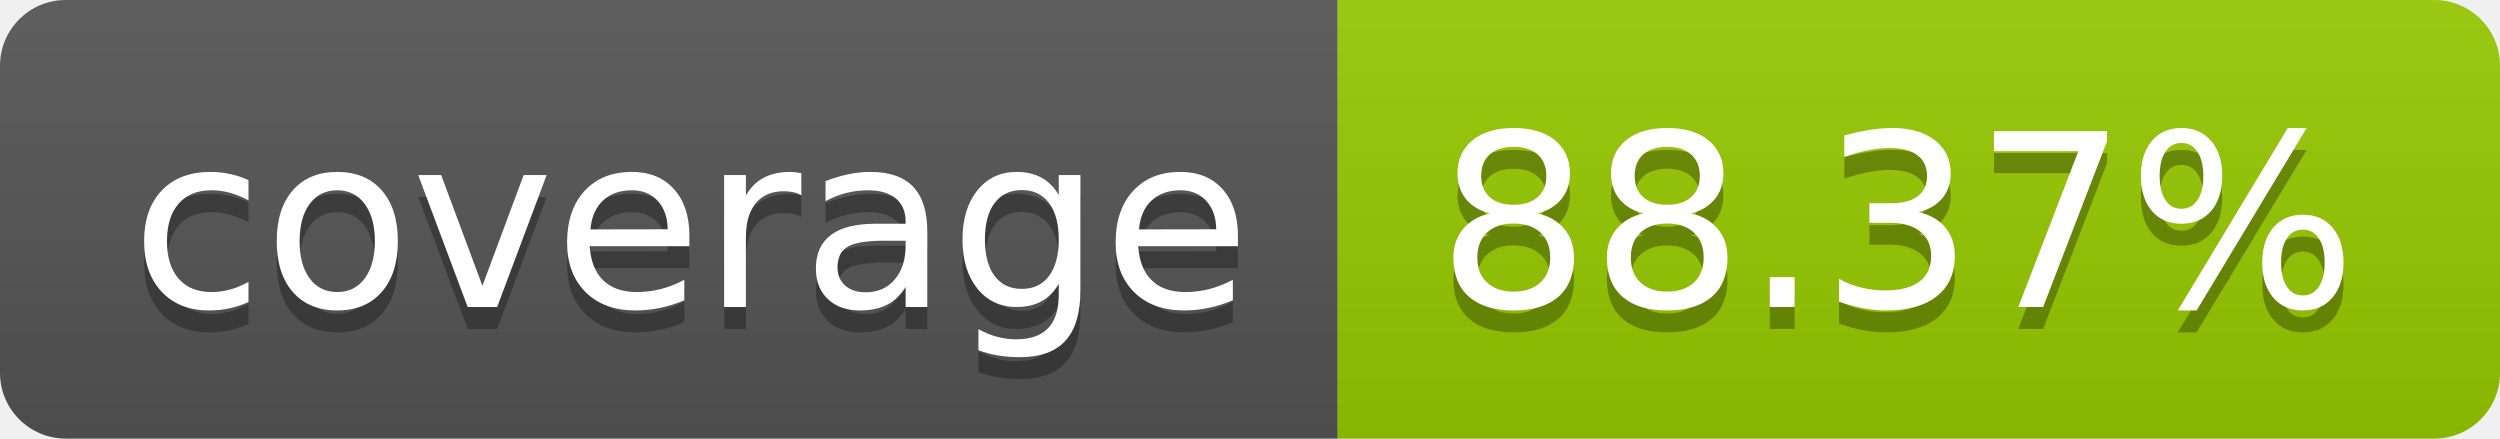
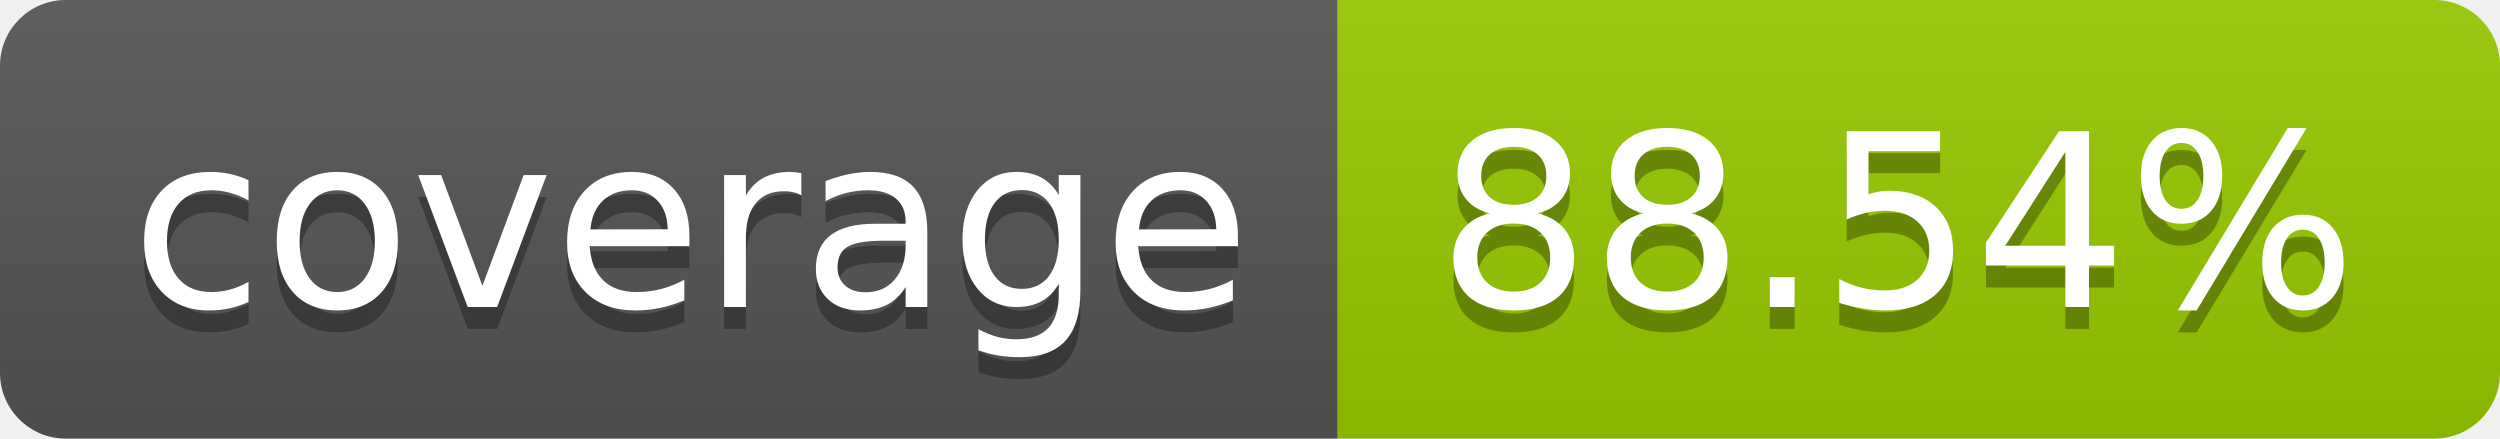
- <svg xmlns="http://www.w3.org/2000/svg" width="114" height="20" role="img" aria-label="coverage: 88.37%">
+ <svg xmlns="http://www.w3.org/2000/svg" width="114" height="20" role="img" aria-label="coverage: 88.54%">
  <linearGradient id="s" x2="0" y2="100%">
    <stop offset="0" stop-color="#bbb" stop-opacity=".1" />
    <stop offset="1" stop-opacity=".1" />
  </linearGradient>
  <clipPath id="r">
    <rect width="114" height="20" rx="3" fill="#fff" />
  </clipPath>
  <g clip-path="url(#r)">
    <rect width="61" height="20" fill="#555" />
    <rect x="61" width="53" height="20" fill="#97ca00" />
    <rect width="114" height="20" fill="url(#s)" />
  </g>
  <g fill="#fff" text-anchor="middle" font-family="Verdana,Geneva,DejaVu Sans,sans-serif" text-rendering="geometricPrecision" font-size="110">
    <text aria-hidden="true" x="315" y="150" fill="#010101" fill-opacity=".3" transform="scale(.1)" textLength="510">coverage</text>
    <text x="315" y="140" transform="scale(.1)" fill="#fff" textLength="510">coverage</text>
-     <text aria-hidden="true" x="865" y="150" fill="#010101" fill-opacity=".3" transform="scale(.1)" textLength="430">88.37%</text>
-     <text x="865" y="140" transform="scale(.1)" fill="#fff" textLength="430">88.37%</text>
+     <text aria-hidden="true" x="865" y="150" fill="#010101" fill-opacity=".3" transform="scale(.1)" textLength="430">88.54%</text>
+     <text x="865" y="140" transform="scale(.1)" fill="#fff" textLength="430">88.54%</text>
  </g>
</svg>
